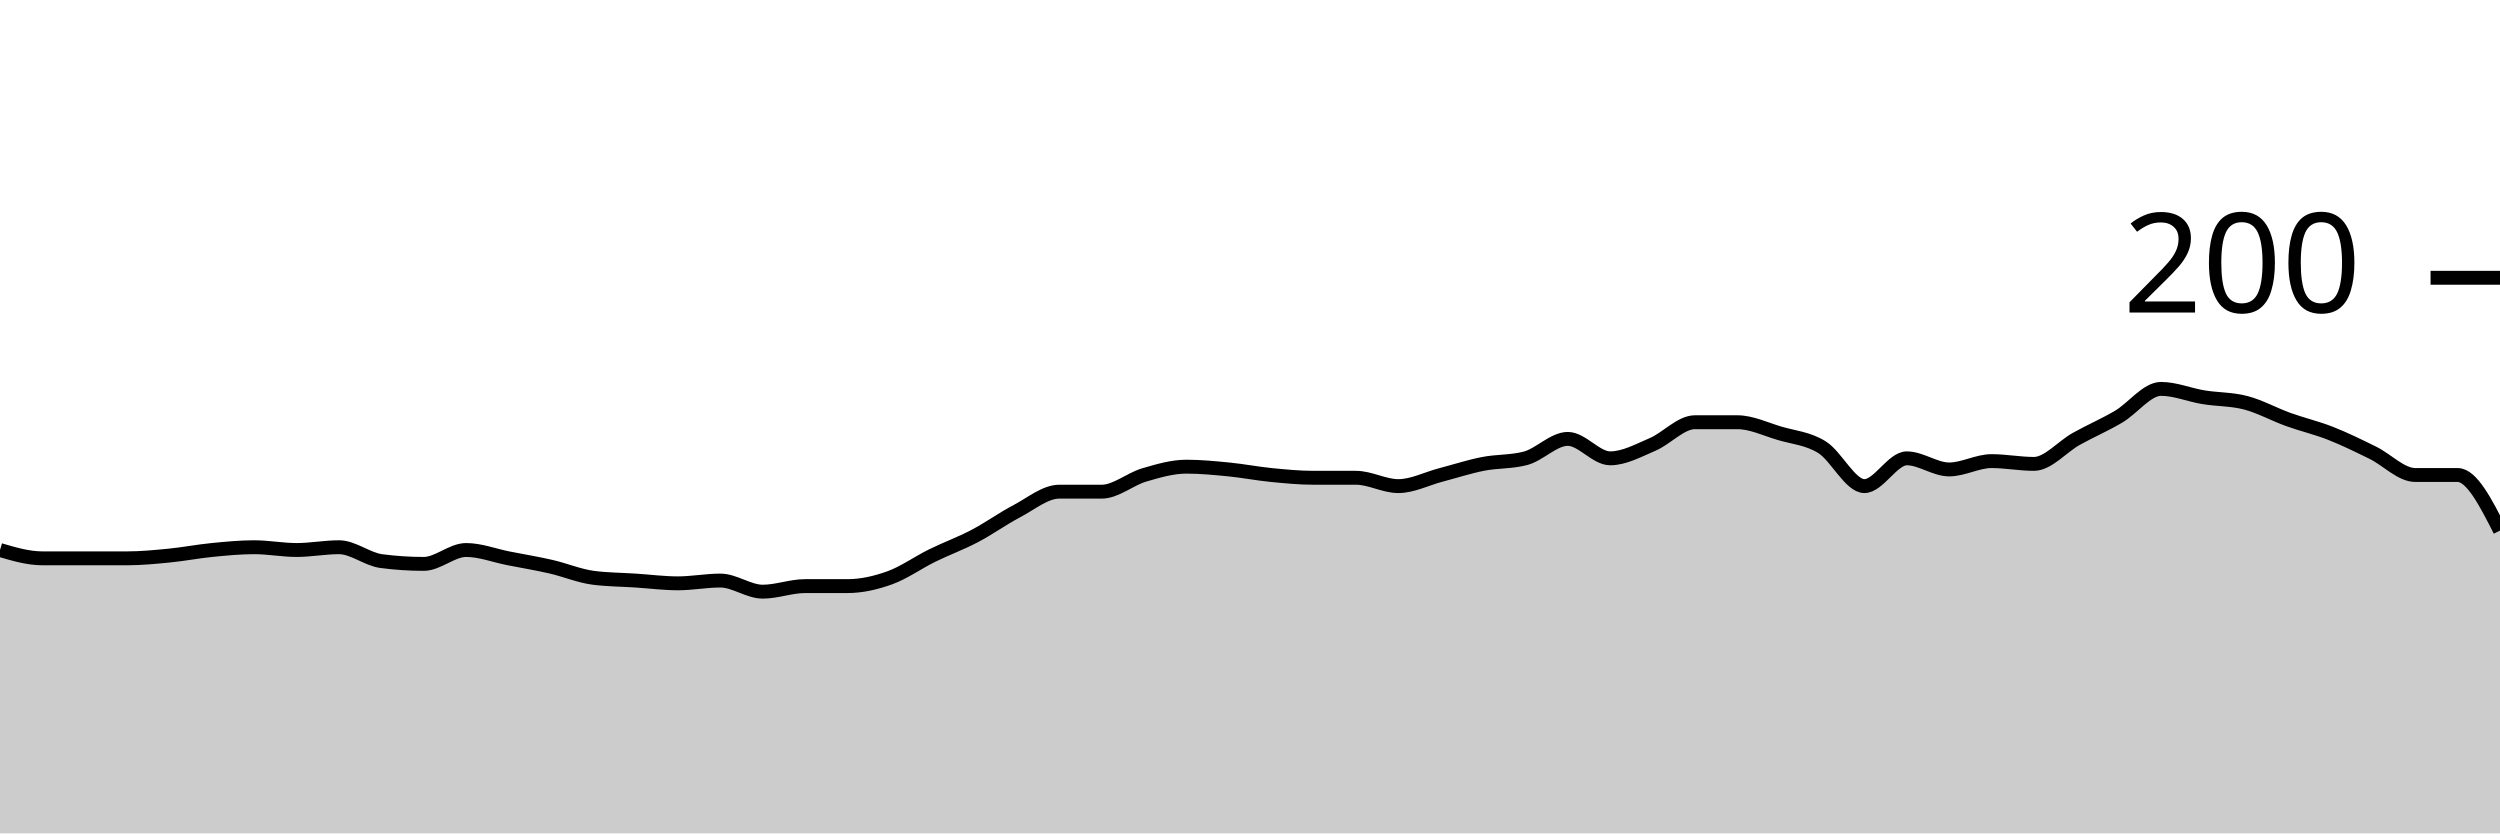
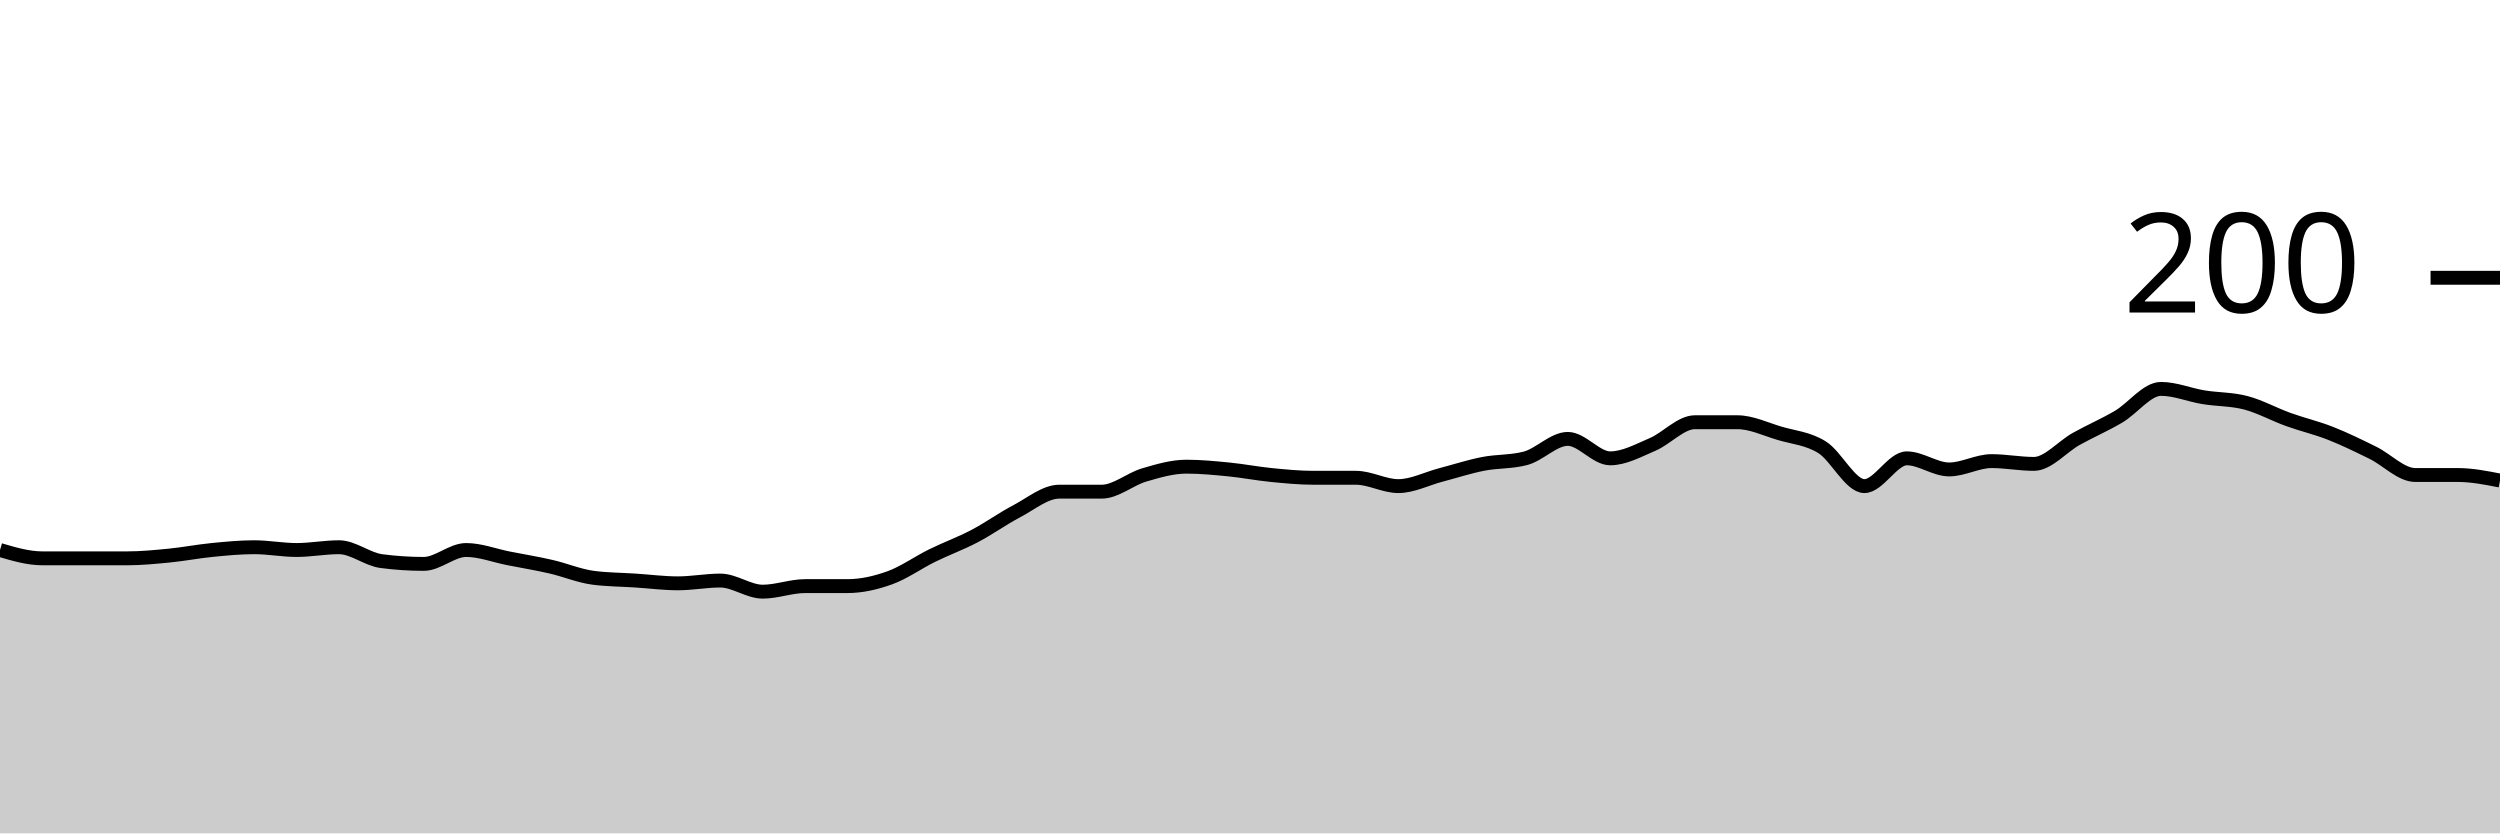
<svg xmlns="http://www.w3.org/2000/svg" viewBox="0 0 180 60">
  <g transform="translate(0,20)">
-     <path class="area" fill="rgba(0, 0, 0, 0.2)" d="M0,19.6C1.017,19.9,2.034,20.2,3.051,20.2C4.068,20.2,5.085,20.2,6.102,20.2C7.119,20.2,8.136,20.2,9.153,20.2C10.169,20.2,11.186,20.1,12.203,20C13.22,19.9,14.237,19.7,15.254,19.6C16.271,19.5,17.288,19.4,18.305,19.4C19.322,19.4,20.339,19.6,21.356,19.6C22.373,19.6,23.39,19.4,24.407,19.4C25.424,19.4,26.441,20.267,27.458,20.4C28.475,20.533,29.492,20.6,30.508,20.6C31.525,20.6,32.542,19.6,33.559,19.6C34.576,19.6,35.593,20,36.61,20.2C37.627,20.4,38.644,20.567,39.661,20.8C40.678,21.033,41.695,21.467,42.712,21.6C43.729,21.733,44.746,21.733,45.763,21.8C46.78,21.867,47.797,22,48.814,22C49.831,22,50.847,21.8,51.864,21.8C52.881,21.8,53.898,22.6,54.915,22.6C55.932,22.6,56.949,22.2,57.966,22.2C58.983,22.2,60,22.2,61.017,22.2C62.034,22.2,63.051,21.967,64.068,21.6C65.085,21.233,66.102,20.5,67.119,20C68.136,19.5,69.153,19.133,70.169,18.6C71.186,18.067,72.203,17.333,73.22,16.8C74.237,16.267,75.254,15.4,76.271,15.4C77.288,15.4,78.305,15.4,79.322,15.4C80.339,15.4,81.356,14.5,82.373,14.2C83.39,13.9,84.407,13.6,85.424,13.6C86.441,13.6,87.458,13.7,88.475,13.8C89.492,13.9,90.508,14.1,91.525,14.2C92.542,14.3,93.559,14.4,94.576,14.4C95.593,14.4,96.61,14.4,97.627,14.4C98.644,14.4,99.661,15,100.678,15C101.695,15,102.712,14.467,103.729,14.2C104.746,13.933,105.763,13.6,106.78,13.4C107.797,13.2,108.814,13.267,109.831,13C110.847,12.733,111.864,11.6,112.881,11.6C113.898,11.6,114.915,13,115.932,13C116.949,13,117.966,12.433,118.983,12C120,11.567,121.017,10.4,122.034,10.4C123.051,10.4,124.068,10.4,125.085,10.4C126.102,10.4,127.119,10.9,128.136,11.2C129.153,11.5,130.169,11.567,131.186,12.2C132.203,12.833,133.22,15,134.237,15C135.254,15,136.271,13,137.288,13C138.305,13,139.322,13.8,140.339,13.8C141.356,13.8,142.373,13.2,143.39,13.2C144.407,13.2,145.424,13.4,146.441,13.4C147.458,13.4,148.475,12.167,149.492,11.6C150.508,11.033,151.525,10.6,152.542,10C153.559,9.4,154.576,8,155.593,8C156.61,8,157.627,8.433,158.644,8.6C159.661,8.767,160.678,8.733,161.695,9C162.712,9.267,163.729,9.833,164.746,10.2C165.763,10.567,166.78,10.8,167.797,11.2C168.814,11.6,169.831,12.1,170.847,12.6C171.864,13.1,172.881,14.2,173.898,14.2C174.915,14.2,175.932,14.2,176.949,14.2C177.966,14.2,178.983,16.2,180,18.2L180,40C178.983,40,177.966,40,176.949,40C175.932,40,174.915,40,173.898,40C172.881,40,171.864,40,170.847,40C169.831,40,168.814,40,167.797,40C166.78,40,165.763,40,164.746,40C163.729,40,162.712,40,161.695,40C160.678,40,159.661,40,158.644,40C157.627,40,156.61,40,155.593,40C154.576,40,153.559,40,152.542,40C151.525,40,150.508,40,149.492,40C148.475,40,147.458,40,146.441,40C145.424,40,144.407,40,143.39,40C142.373,40,141.356,40,140.339,40C139.322,40,138.305,40,137.288,40C136.271,40,135.254,40,134.237,40C133.22,40,132.203,40,131.186,40C130.169,40,129.153,40,128.136,40C127.119,40,126.102,40,125.085,40C124.068,40,123.051,40,122.034,40C121.017,40,120,40,118.983,40C117.966,40,116.949,40,115.932,40C114.915,40,113.898,40,112.881,40C111.864,40,110.847,40,109.831,40C108.814,40,107.797,40,106.78,40C105.763,40,104.746,40,103.729,40C102.712,40,101.695,40,100.678,40C99.661,40,98.644,40,97.627,40C96.61,40,95.593,40,94.576,40C93.559,40,92.542,40,91.525,40C90.508,40,89.492,40,88.475,40C87.458,40,86.441,40,85.424,40C84.407,40,83.39,40,82.373,40C81.356,40,80.339,40,79.322,40C78.305,40,77.288,40,76.271,40C75.254,40,74.237,40,73.22,40C72.203,40,71.186,40,70.169,40C69.153,40,68.136,40,67.119,40C66.102,40,65.085,40,64.068,40C63.051,40,62.034,40,61.017,40C60,40,58.983,40,57.966,40C56.949,40,55.932,40,54.915,40C53.898,40,52.881,40,51.864,40C50.847,40,49.831,40,48.814,40C47.797,40,46.78,40,45.763,40C44.746,40,43.729,40,42.712,40C41.695,40,40.678,40,39.661,40C38.644,40,37.627,40,36.61,40C35.593,40,34.576,40,33.559,40C32.542,40,31.525,40,30.508,40C29.492,40,28.475,40,27.458,40C26.441,40,25.424,40,24.407,40C23.39,40,22.373,40,21.356,40C20.339,40,19.322,40,18.305,40C17.288,40,16.271,40,15.254,40C14.237,40,13.22,40,12.203,40C11.186,40,10.169,40,9.153,40C8.136,40,7.119,40,6.102,40C5.085,40,4.068,40,3.051,40C2.034,40,1.017,40,0,40Z" />
-     <path class="line" stroke="black" fill="none" d="M0,19.6C1.017,19.9,2.034,20.2,3.051,20.2C4.068,20.2,5.085,20.2,6.102,20.2C7.119,20.2,8.136,20.2,9.153,20.2C10.169,20.2,11.186,20.1,12.203,20C13.22,19.9,14.237,19.7,15.254,19.6C16.271,19.5,17.288,19.4,18.305,19.4C19.322,19.4,20.339,19.6,21.356,19.6C22.373,19.6,23.39,19.4,24.407,19.4C25.424,19.4,26.441,20.267,27.458,20.4C28.475,20.533,29.492,20.6,30.508,20.6C31.525,20.6,32.542,19.6,33.559,19.6C34.576,19.6,35.593,20,36.61,20.2C37.627,20.4,38.644,20.567,39.661,20.8C40.678,21.033,41.695,21.467,42.712,21.6C43.729,21.733,44.746,21.733,45.763,21.8C46.78,21.867,47.797,22,48.814,22C49.831,22,50.847,21.8,51.864,21.8C52.881,21.8,53.898,22.6,54.915,22.6C55.932,22.6,56.949,22.2,57.966,22.2C58.983,22.2,60,22.2,61.017,22.2C62.034,22.2,63.051,21.967,64.068,21.6C65.085,21.233,66.102,20.5,67.119,20C68.136,19.5,69.153,19.133,70.169,18.6C71.186,18.067,72.203,17.333,73.22,16.8C74.237,16.267,75.254,15.4,76.271,15.4C77.288,15.4,78.305,15.4,79.322,15.4C80.339,15.4,81.356,14.5,82.373,14.2C83.39,13.9,84.407,13.6,85.424,13.6C86.441,13.6,87.458,13.7,88.475,13.8C89.492,13.9,90.508,14.1,91.525,14.2C92.542,14.3,93.559,14.4,94.576,14.4C95.593,14.4,96.61,14.4,97.627,14.4C98.644,14.4,99.661,15,100.678,15C101.695,15,102.712,14.467,103.729,14.2C104.746,13.933,105.763,13.6,106.78,13.4C107.797,13.2,108.814,13.267,109.831,13C110.847,12.733,111.864,11.6,112.881,11.6C113.898,11.6,114.915,13,115.932,13C116.949,13,117.966,12.433,118.983,12C120,11.567,121.017,10.4,122.034,10.4C123.051,10.4,124.068,10.4,125.085,10.4C126.102,10.4,127.119,10.9,128.136,11.2C129.153,11.5,130.169,11.567,131.186,12.2C132.203,12.833,133.22,15,134.237,15C135.254,15,136.271,13,137.288,13C138.305,13,139.322,13.8,140.339,13.8C141.356,13.8,142.373,13.2,143.39,13.2C144.407,13.2,145.424,13.4,146.441,13.4C147.458,13.4,148.475,12.167,149.492,11.6C150.508,11.033,151.525,10.6,152.542,10C153.559,9.4,154.576,8,155.593,8C156.61,8,157.627,8.433,158.644,8.6C159.661,8.767,160.678,8.733,161.695,9C162.712,9.267,163.729,9.833,164.746,10.2C165.763,10.567,166.78,10.8,167.797,11.2C168.814,11.6,169.831,12.1,170.847,12.6C171.864,13.1,172.881,14.2,173.898,14.2C174.915,14.2,175.932,14.2,176.949,14.2C177.966,14.2,178.983,16.2,180,18.2" />
+     <path class="area" fill="rgba(0, 0, 0, 0.2)" d="M0,19.6C1.017,19.9,2.034,20.2,3.051,20.2C4.068,20.2,5.085,20.2,6.102,20.2C7.119,20.2,8.136,20.2,9.153,20.2C10.169,20.2,11.186,20.1,12.203,20C13.22,19.9,14.237,19.7,15.254,19.6C16.271,19.5,17.288,19.4,18.305,19.4C19.322,19.4,20.339,19.6,21.356,19.6C22.373,19.6,23.39,19.4,24.407,19.4C25.424,19.4,26.441,20.267,27.458,20.4C28.475,20.533,29.492,20.6,30.508,20.6C31.525,20.6,32.542,19.6,33.559,19.6C34.576,19.6,35.593,20,36.61,20.2C37.627,20.4,38.644,20.567,39.661,20.8C40.678,21.033,41.695,21.467,42.712,21.6C43.729,21.733,44.746,21.733,45.763,21.8C46.78,21.867,47.797,22,48.814,22C49.831,22,50.847,21.8,51.864,21.8C52.881,21.8,53.898,22.6,54.915,22.6C55.932,22.6,56.949,22.2,57.966,22.2C58.983,22.2,60,22.2,61.017,22.2C62.034,22.2,63.051,21.967,64.068,21.6C65.085,21.233,66.102,20.5,67.119,20C68.136,19.5,69.153,19.133,70.169,18.6C71.186,18.067,72.203,17.333,73.22,16.8C74.237,16.267,75.254,15.4,76.271,15.4C77.288,15.4,78.305,15.4,79.322,15.4C80.339,15.4,81.356,14.5,82.373,14.2C83.39,13.9,84.407,13.6,85.424,13.6C86.441,13.6,87.458,13.7,88.475,13.8C89.492,13.9,90.508,14.1,91.525,14.2C92.542,14.3,93.559,14.4,94.576,14.4C95.593,14.4,96.61,14.4,97.627,14.4C98.644,14.4,99.661,15,100.678,15C101.695,15,102.712,14.467,103.729,14.2C104.746,13.933,105.763,13.6,106.78,13.4C107.797,13.2,108.814,13.267,109.831,13C110.847,12.733,111.864,11.6,112.881,11.6C113.898,11.6,114.915,13,115.932,13C116.949,13,117.966,12.433,118.983,12C120,11.567,121.017,10.4,122.034,10.4C123.051,10.4,124.068,10.4,125.085,10.4C126.102,10.4,127.119,10.9,128.136,11.2C129.153,11.5,130.169,11.567,131.186,12.2C132.203,12.833,133.22,15,134.237,15C135.254,15,136.271,13,137.288,13C138.305,13,139.322,13.8,140.339,13.8C141.356,13.8,142.373,13.2,143.39,13.2C144.407,13.2,145.424,13.4,146.441,13.4C147.458,13.4,148.475,12.167,149.492,11.6C150.508,11.033,151.525,10.6,152.542,10C153.559,9.4,154.576,8,155.593,8C156.61,8,157.627,8.433,158.644,8.6C159.661,8.767,160.678,8.733,161.695,9C162.712,9.267,163.729,9.833,164.746,10.2C165.763,10.567,166.78,10.8,167.797,11.2C168.814,11.6,169.831,12.1,170.847,12.6C171.864,13.1,172.881,14.2,173.898,14.2C174.915,14.2,175.932,14.2,176.949,14.2C177.966,14.2,178.983,14.4,180,14.6L180,40C178.983,40,177.966,40,176.949,40C175.932,40,174.915,40,173.898,40C172.881,40,171.864,40,170.847,40C169.831,40,168.814,40,167.797,40C166.78,40,165.763,40,164.746,40C163.729,40,162.712,40,161.695,40C160.678,40,159.661,40,158.644,40C157.627,40,156.61,40,155.593,40C154.576,40,153.559,40,152.542,40C151.525,40,150.508,40,149.492,40C148.475,40,147.458,40,146.441,40C145.424,40,144.407,40,143.39,40C142.373,40,141.356,40,140.339,40C139.322,40,138.305,40,137.288,40C136.271,40,135.254,40,134.237,40C133.22,40,132.203,40,131.186,40C130.169,40,129.153,40,128.136,40C127.119,40,126.102,40,125.085,40C124.068,40,123.051,40,122.034,40C121.017,40,120,40,118.983,40C117.966,40,116.949,40,115.932,40C114.915,40,113.898,40,112.881,40C111.864,40,110.847,40,109.831,40C108.814,40,107.797,40,106.78,40C105.763,40,104.746,40,103.729,40C102.712,40,101.695,40,100.678,40C99.661,40,98.644,40,97.627,40C96.61,40,95.593,40,94.576,40C93.559,40,92.542,40,91.525,40C90.508,40,89.492,40,88.475,40C87.458,40,86.441,40,85.424,40C84.407,40,83.39,40,82.373,40C81.356,40,80.339,40,79.322,40C78.305,40,77.288,40,76.271,40C75.254,40,74.237,40,73.22,40C72.203,40,71.186,40,70.169,40C69.153,40,68.136,40,67.119,40C66.102,40,65.085,40,64.068,40C63.051,40,62.034,40,61.017,40C60,40,58.983,40,57.966,40C56.949,40,55.932,40,54.915,40C53.898,40,52.881,40,51.864,40C50.847,40,49.831,40,48.814,40C47.797,40,46.78,40,45.763,40C44.746,40,43.729,40,42.712,40C41.695,40,40.678,40,39.661,40C38.644,40,37.627,40,36.61,40C35.593,40,34.576,40,33.559,40C32.542,40,31.525,40,30.508,40C29.492,40,28.475,40,27.458,40C26.441,40,25.424,40,24.407,40C23.39,40,22.373,40,21.356,40C20.339,40,19.322,40,18.305,40C17.288,40,16.271,40,15.254,40C14.237,40,13.22,40,12.203,40C11.186,40,10.169,40,9.153,40C8.136,40,7.119,40,6.102,40C5.085,40,4.068,40,3.051,40C2.034,40,1.017,40,0,40Z" />
+     <path class="line" stroke="black" fill="none" d="M0,19.6C1.017,19.9,2.034,20.2,3.051,20.2C4.068,20.2,5.085,20.2,6.102,20.2C7.119,20.2,8.136,20.2,9.153,20.2C10.169,20.2,11.186,20.1,12.203,20C13.22,19.9,14.237,19.7,15.254,19.6C16.271,19.5,17.288,19.4,18.305,19.4C19.322,19.4,20.339,19.6,21.356,19.6C22.373,19.6,23.39,19.4,24.407,19.4C25.424,19.4,26.441,20.267,27.458,20.4C28.475,20.533,29.492,20.6,30.508,20.6C31.525,20.6,32.542,19.6,33.559,19.6C34.576,19.6,35.593,20,36.61,20.2C37.627,20.4,38.644,20.567,39.661,20.8C40.678,21.033,41.695,21.467,42.712,21.6C43.729,21.733,44.746,21.733,45.763,21.8C46.78,21.867,47.797,22,48.814,22C49.831,22,50.847,21.8,51.864,21.8C52.881,21.8,53.898,22.6,54.915,22.6C55.932,22.6,56.949,22.2,57.966,22.2C58.983,22.2,60,22.2,61.017,22.2C62.034,22.2,63.051,21.967,64.068,21.6C65.085,21.233,66.102,20.5,67.119,20C68.136,19.5,69.153,19.133,70.169,18.6C71.186,18.067,72.203,17.333,73.22,16.8C74.237,16.267,75.254,15.4,76.271,15.4C77.288,15.4,78.305,15.4,79.322,15.4C80.339,15.4,81.356,14.5,82.373,14.2C83.39,13.9,84.407,13.6,85.424,13.6C86.441,13.6,87.458,13.7,88.475,13.8C89.492,13.9,90.508,14.1,91.525,14.2C92.542,14.3,93.559,14.4,94.576,14.4C95.593,14.4,96.61,14.4,97.627,14.4C98.644,14.4,99.661,15,100.678,15C101.695,15,102.712,14.467,103.729,14.2C104.746,13.933,105.763,13.6,106.78,13.4C107.797,13.2,108.814,13.267,109.831,13C110.847,12.733,111.864,11.6,112.881,11.6C113.898,11.6,114.915,13,115.932,13C116.949,13,117.966,12.433,118.983,12C120,11.567,121.017,10.4,122.034,10.4C123.051,10.4,124.068,10.4,125.085,10.4C126.102,10.4,127.119,10.9,128.136,11.2C129.153,11.5,130.169,11.567,131.186,12.2C132.203,12.833,133.22,15,134.237,15C135.254,15,136.271,13,137.288,13C138.305,13,139.322,13.8,140.339,13.8C141.356,13.8,142.373,13.2,143.39,13.2C144.407,13.2,145.424,13.4,146.441,13.4C147.458,13.4,148.475,12.167,149.492,11.6C150.508,11.033,151.525,10.6,152.542,10C153.559,9.4,154.576,8,155.593,8C156.61,8,157.627,8.433,158.644,8.6C159.661,8.767,160.678,8.733,161.695,9C162.712,9.267,163.729,9.833,164.746,10.2C165.763,10.567,166.78,10.8,167.797,11.2C168.814,11.6,169.831,12.1,170.847,12.6C171.864,13.1,172.881,14.2,173.898,14.2C174.915,14.2,175.932,14.2,176.949,14.2C177.966,14.2,178.983,14.4,180,14.6" />
    <path class="axis-ceiling" stroke-width="1" stroke="black" fill="none" d="M175,0L180,0" />
    <text class="axis-ceiling-label" font-family="sans-serif" text-anchor="end" font-size="10px" x="170" y="2.5">200</text>
  </g>
</svg>
